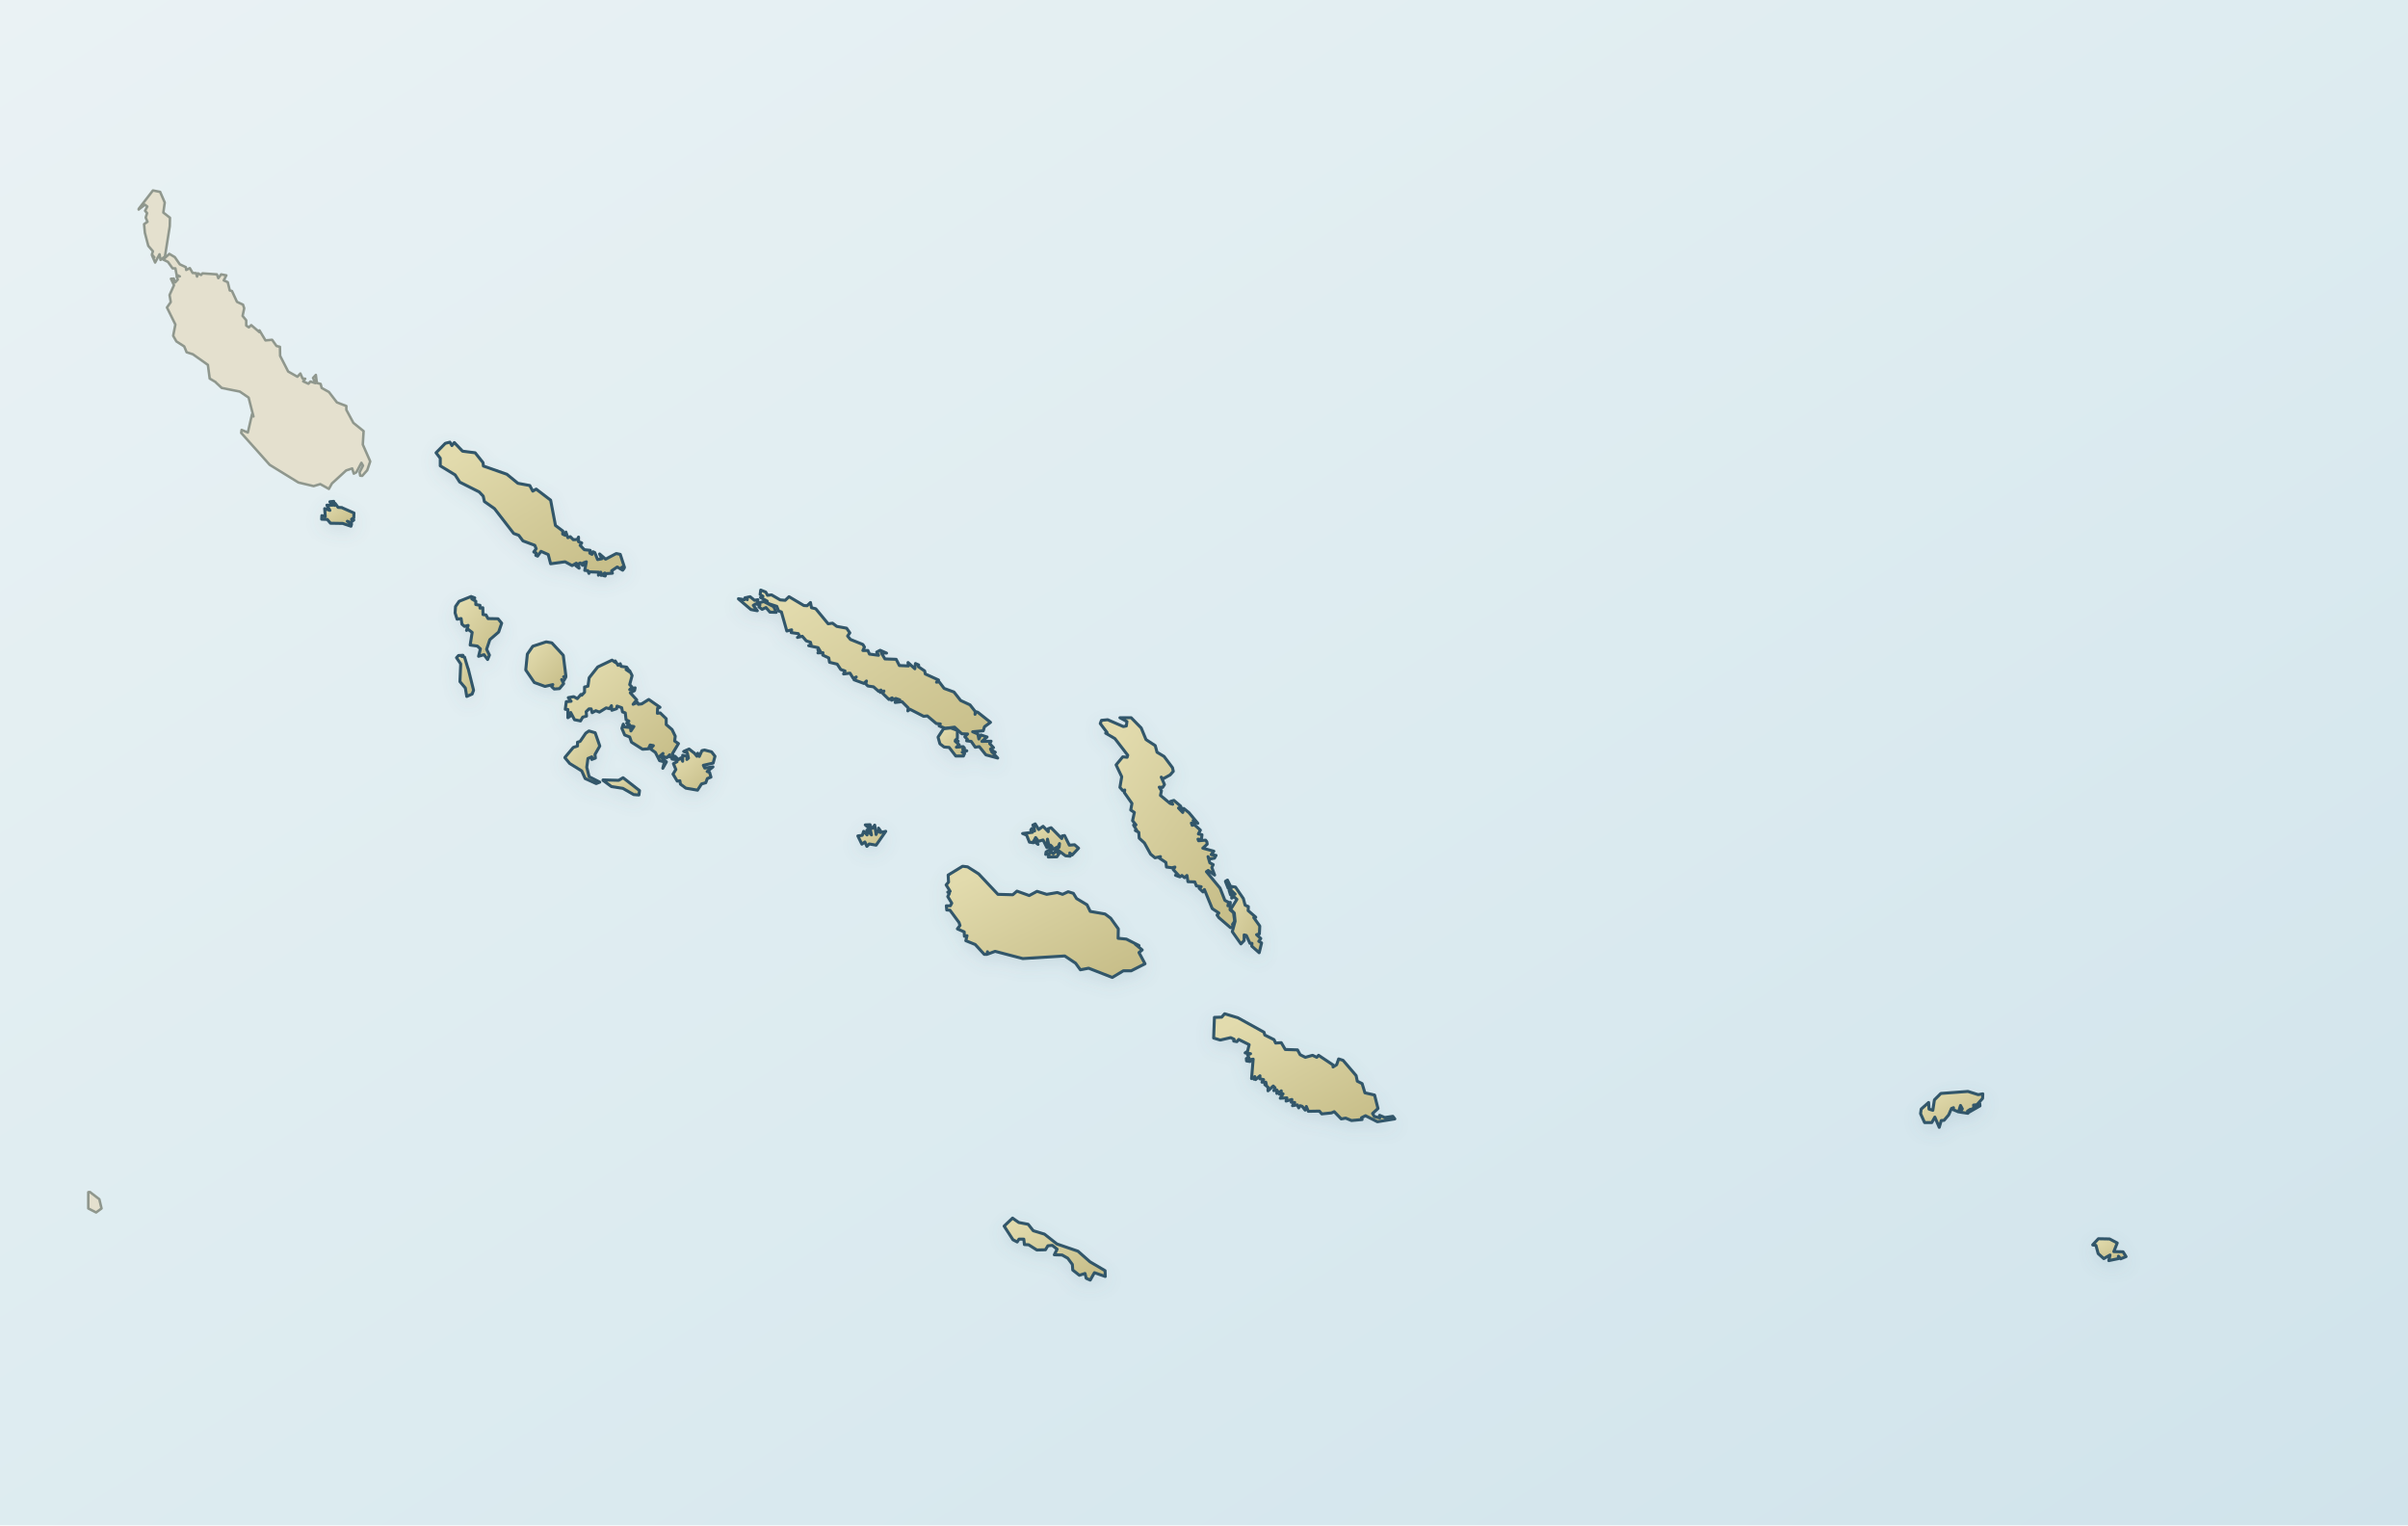
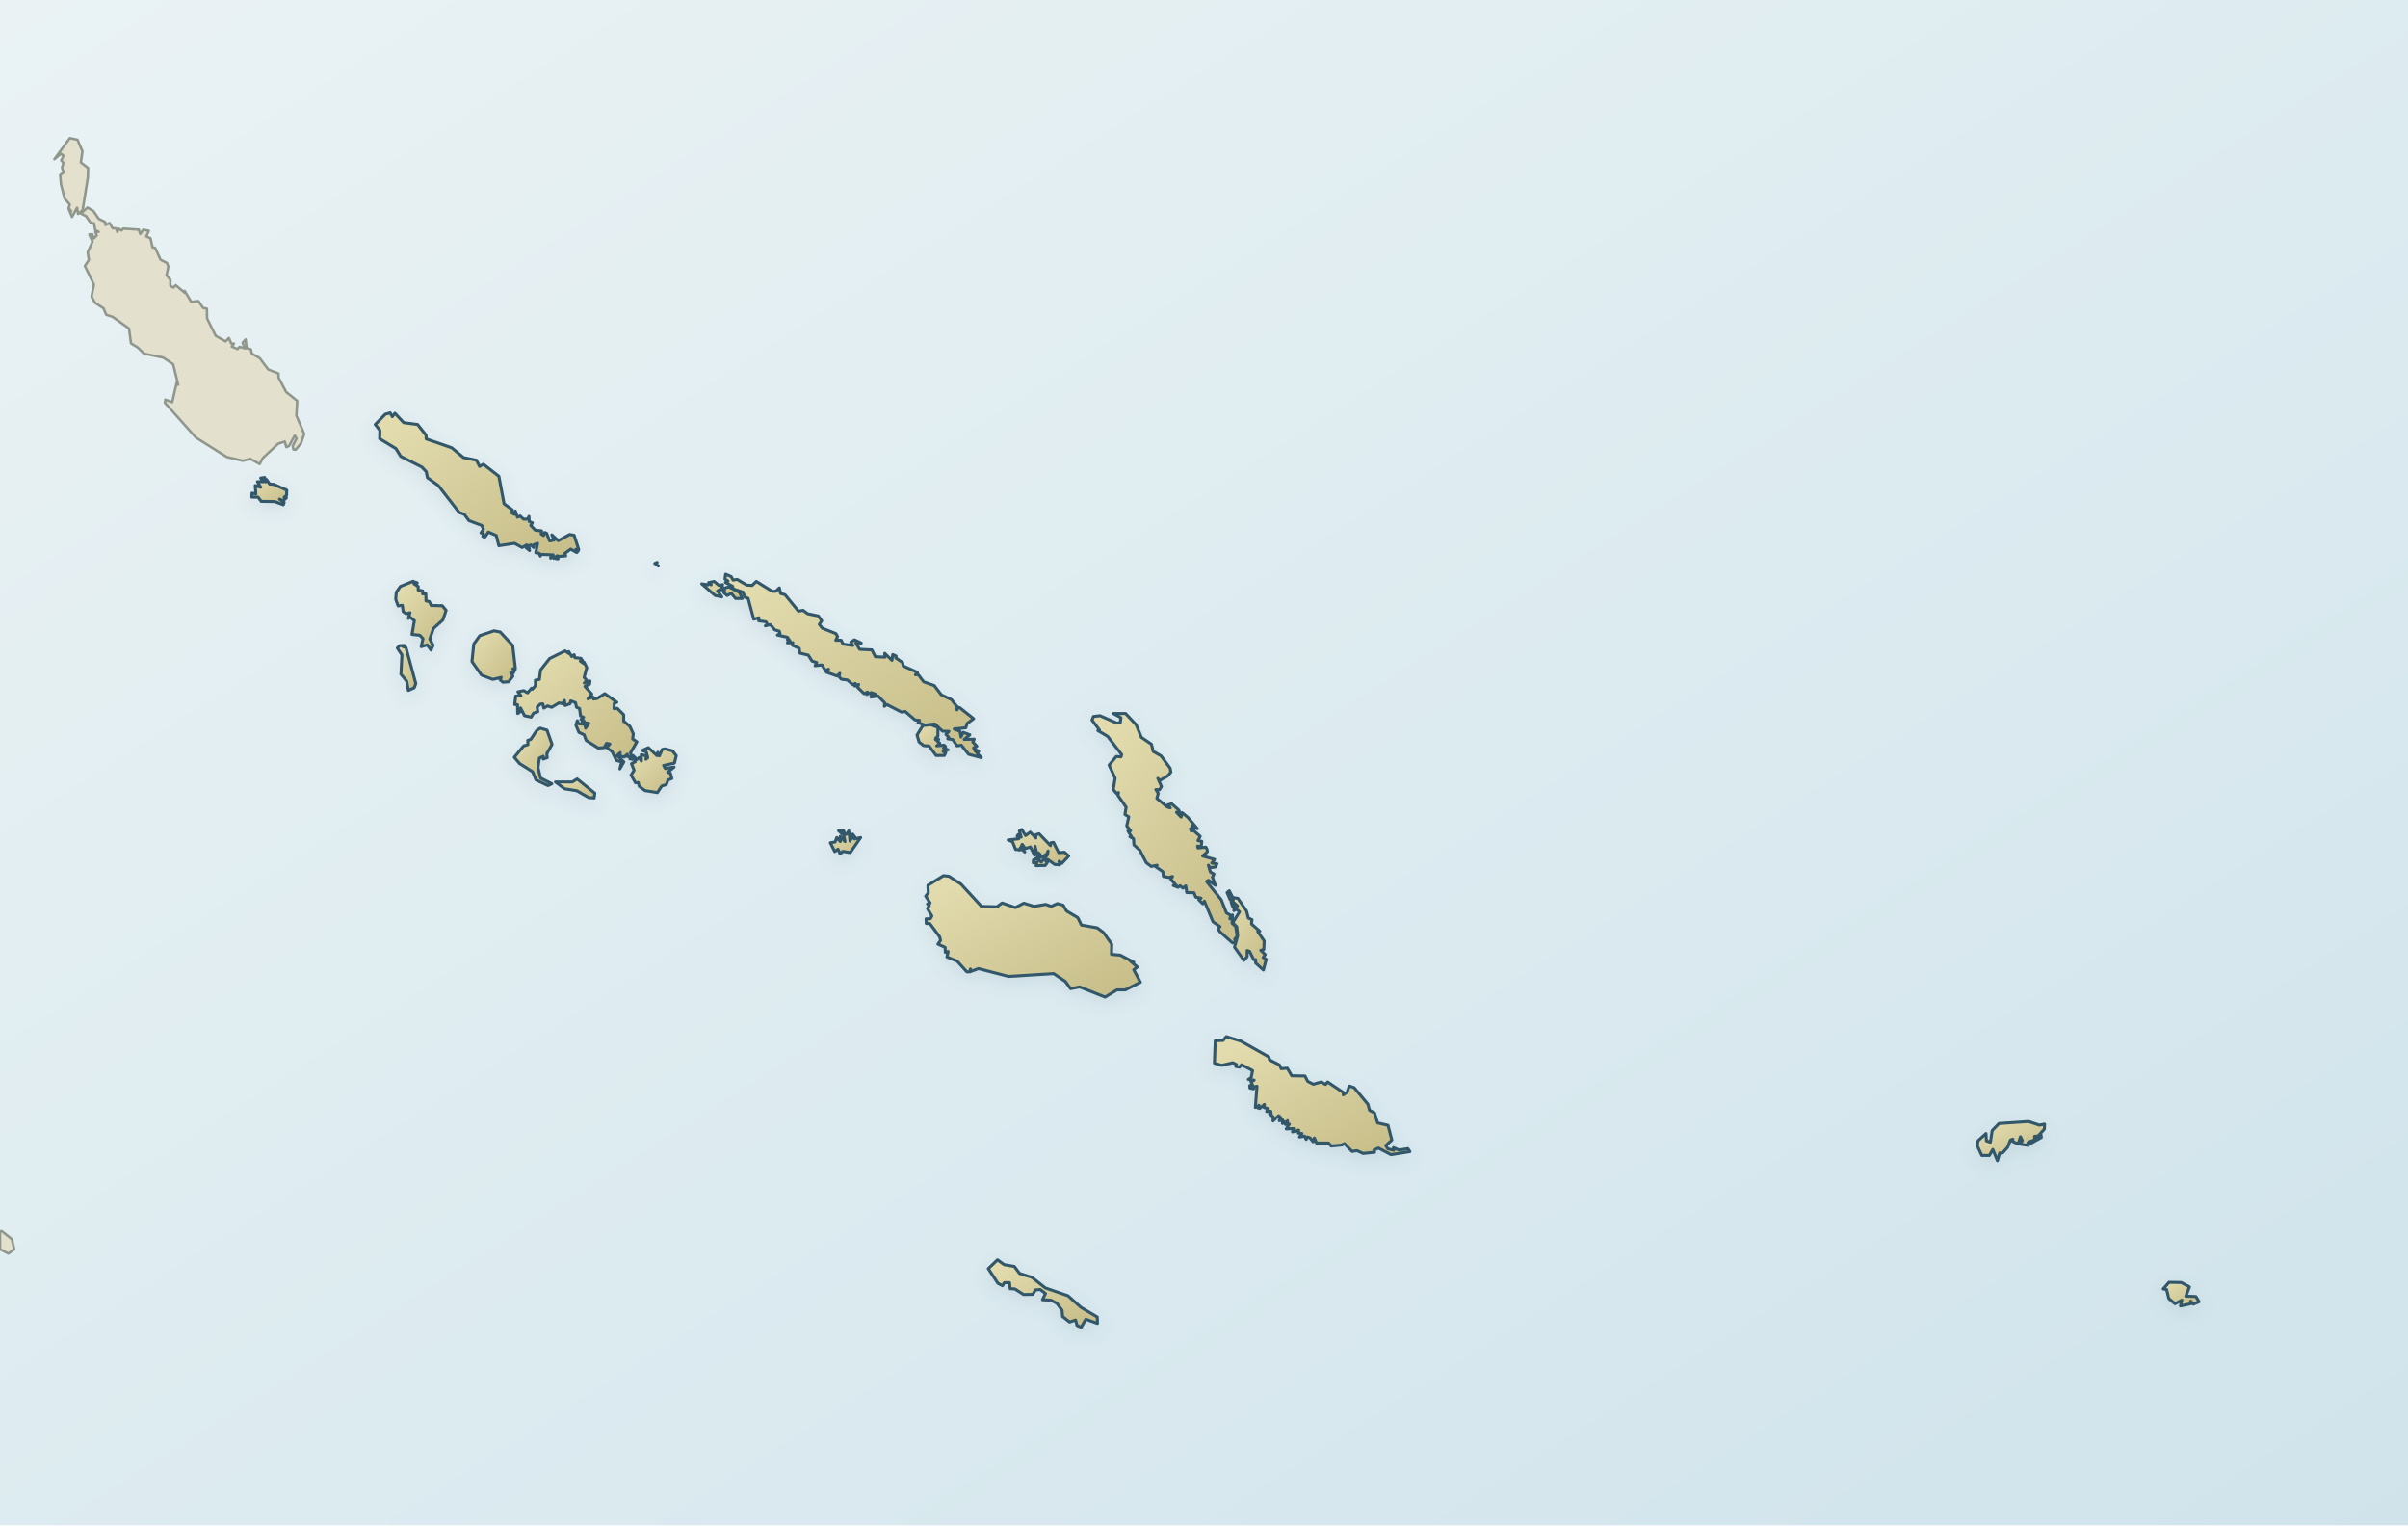
<svg xmlns="http://www.w3.org/2000/svg" viewBox="0 0 1200 760" role="img" aria-label="Map of Solomon Islands" data-map-style="journey-atlas-map-v3-clean-background" data-map-projection="local-equirectangular-fit-v1">
  <defs>
    <linearGradient id="sea" x1="0" y1="0" x2="1" y2="1">
      <stop offset="0" stop-color="#eaf2f4" />
      <stop offset=".55" stop-color="#dcebf0" />
      <stop offset="1" stop-color="#d0e3eb" />
    </linearGradient>
    <linearGradient id="land" x1=".12" y1=".08" x2=".88" y2=".92">
      <stop offset="0" stop-color="#e2dbad" />
      <stop offset=".52" stop-color="#d4cc9b" />
      <stop offset="1" stop-color="#c8bf8a" />
    </linearGradient>
    <filter id="shadow" x="-10%" y="-10%" width="120%" height="120%">
      <feGaussianBlur in="SourceAlpha" stdDeviation="4" result="b" />
      <feOffset in="b" dy="3" result="o" />
      <feColorMatrix in="o" type="matrix" values="0 0 0 0 .12 0 0 0 0 .22 0 0 0 0 .28 0 0 0 .14 0" />
      <feBlend in="SourceGraphic" mode="normal" />
    </filter>
  </defs>
  <rect width="1200" height="760" fill="url(#sea)" />
  <g id="geographic-context" fill="#e4e0ce" stroke="#8f978d" stroke-width="1.25" stroke-linejoin="round" stroke-linecap="round" aria-hidden="true">
-     <path d="M 107.5,190.5 L 107.5,190.4 L 104.5,188.6 L 103.6,181.8 L 96.1,176.5 L 93.0,175.5 L 91.8,172.6 L 87.9,170.1 L 86.3,167.3 L 87.4,161.7 L 83.2,153.2 L 85.1,150.5 L 84.5,147.0 L 86.7,142.1 L 85.2,138.9 L 86.6,138.8 L 87.3,140.7 L 88.6,139.3 L 88.0,137.7 L 89.6,137.7 L 88.0,136.9 L 87.4,133.7 L 86.0,133.7 L 83.7,130.5 L 81.3,129.3 L 84.4,126.5 L 87.1,128.1 L 89.6,131.7 L 92.6,133.1 L 92.8,134.5 L 94.6,133.6 L 96.0,136.0 L 97.7,136.1 L 98.2,137.8 L 98.7,136.2 L 100.2,137.0 L 100.9,136.2 L 108.1,136.7 L 108.8,138.6 L 110.2,136.7 L 112.8,137.2 L 111.5,139.7 L 113.5,140.6 L 114.5,144.7 L 115.6,145.0 L 118.1,150.4 L 121.1,151.8 L 121.7,153.6 L 120.9,157.4 L 122.7,159.6 L 122.7,162.2 L 124.0,163.1 L 125.2,162.0 L 129.3,165.5 L 129.3,164.6 L 132.3,169.6 L 135.6,169.3 L 137.8,172.4 L 139.5,172.8 L 139.6,177.3 L 143.6,185.1 L 148.2,187.7 L 149.7,186.1 L 150.8,188.6 L 152.1,188.7 L 151.1,190.0 L 153.7,191.2 L 154.7,190.1 L 157.2,190.9 L 156.0,188.3 L 157.4,186.8 L 157.9,190.8 L 159.8,191.3 L 160.3,193.3 L 163.9,195.3 L 167.9,200.5 L 172.6,202.3 L 172.6,204.2 L 176.1,210.7 L 181.2,214.8 L 180.8,221.5 L 184.5,229.9 L 183.0,234.3 L 180.5,237.1 L 179.5,237.0 L 179.2,235.3 L 180.9,232.0 L 180.1,230.6 L 177.6,235.3 L 176.3,236.0 L 175.5,233.4 L 172.5,234.4 L 165.4,240.9 L 163.9,243.6 L 159.6,241.2 L 156.3,242.2 L 148.7,240.4 L 134.4,231.6 L 120.2,215.7 L 120.4,214.2 L 123.5,215.5 L 125.6,206.4 L 126.3,207.5 L 123.9,198.1 L 119.5,195.1 L 110.5,193.3 L 107.5,190.5 Z" />
-     <path d="M 69.1,104.4 L 69.1,104.1 L 76.2,94.9 L 79.8,95.6 L 82.1,100.9 L 81.4,105.9 L 84.7,108.5 L 84.6,112.7 L 82.2,127.8 L 80.0,129.5 L 79.5,126.7 L 77.3,130.8 L 75.7,127.1 L 76.9,128.2 L 75.7,126.8 L 76.2,125.2 L 73.9,122.5 L 72.2,116.0 L 71.8,111.7 L 73.5,110.5 L 72.6,108.4 L 73.3,106.2 L 72.3,105.0 L 73.4,102.9 L 72.2,102.0 L 69.1,104.4 Z" />
-     <path d="M 44.0,594.0 L 44.8,593.9 L 49.5,597.5 L 50.6,602.1 L 47.9,604.1 L 44.0,602.1 L 44.0,594.0 Z" />
+     <path d="M68.6,173.1L65.3,171.1L64.3,163.7L56.2,157.9L52.9,156.8L51.6,153.6L47.4,150.9L45.6,147.8L46.8,141.8L42.3,132.5L44.3,129.5L43.7,125.7L46.1,120.4L44.5,116.8L46.0,116.7L46.7,118.8L48.2,117.3L47.5,115.6L49.2,115.5L47.5,114.7L46.8,111.2L45.3,111.2L42.9,107.7L40.3,106.4L43.6,103.4L46.5,105.1L49.2,109.0L52.4,110.6L52.6,112.1L54.6,111.1L56.1,113.7L57.9,113.8L58.5,115.6L59.1,113.9L60.6,114.8L61.4,113.9L69.2,114.4L69.9,116.6L71.4,114.4L74.2,115.0L72.9,117.8L75.0,118.7L76.0,123.2L77.3,123.5L80.0,129.4L83.2,131.0L83.9,132.9L83.0,137.1L84.9,139.4L84.9,142.3L86.4,143.3L87.6,142.1L92.1,145.9L92.0,144.9L95.3,150.4L98.9,150.0L101.2,153.4L103.1,153.8L103.2,158.7L107.5,167.3L112.4,170.1L114.1,168.4L115.2,171.1L116.6,171.2L115.5,172.7L118.4,173.9L119.4,172.8L122.1,173.6L120.9,170.8L122.4,169.1L122.9,173.5L125.0,174.0L125.5,176.2L129.4,178.4L133.7,184.1L138.8,186.1L138.8,188.1L142.6,195.3L148.1,199.7L147.7,207.1L151.6,216.2L150.0,220.9L147.3,224.1L146.2,223.9L145.9,222.1L147.8,218.5L146.9,217.0L144.1,222.1L142.7,222.8L141.9,220.0L138.6,221.1L131.0,228.2L129.4,231.2L124.7,228.6L121.1,229.6L113.0,227.7L97.6,218.0L82.2,200.7L82.4,199.1L85.8,200.4L88.1,190.5L88.8,191.7L86.3,181.5L81.4,178.2L71.8,176.2L68.6,173.1Z" />
+     <path d="M27.1,79.3L34.8,68.8L38.6,69.6L41.1,75.4L40.3,80.9L43.9,83.7L43.8,88.3L41.2,104.7L38.9,106.6L38.4,103.5L35.9,108.1L34.2,104.0L35.5,105.2L34.2,103.6L34.8,101.9L32.2,98.9L30.4,91.8L30.0,87.2L31.8,85.9L30.9,83.6L31.6,81.1L30.5,79.9L31.7,77.6L30.4,76.6L27.1,79.3Z" />
+     <path d="M0.0,613.5L0.9,613.4L5.9,617.4L7.1,622.4L4.2,624.6L0.0,622.4L0.0,613.5Z" />
  </g>
  <g id="target-country" fill="url(#land)" stroke="#31576a" stroke-width="1.5" stroke-linejoin="round" stroke-linecap="round" filter="url(#shadow)">
-     <path d="M 504.4,445.8 L 504.7,445.8 L 506.8,444.0 L 512.9,446.2 L 516.8,444.1 L 521.6,445.6 L 526.9,444.7 L 529.5,445.6 L 532.3,444.3 L 534.9,445.1 L 536.5,447.7 L 541.7,450.8 L 543.3,454.1 L 550.7,455.4 L 553.5,457.5 L 557.3,462.8 L 557.2,467.5 L 561.3,467.9 L 567.6,471.1 L 565.7,470.4 L 569.2,473.3 L 567.6,474.6 L 570.6,480.2 L 563.7,483.7 L 559.8,483.7 L 554.3,487.0 L 542.5,482.4 L 538.4,483.2 L 536.0,479.9 L 530.6,476.3 L 509.7,477.6 L 495.9,474.0 L 492.4,475.3 L 492.1,474.2 L 491.9,475.5 L 490.5,475.5 L 486.0,470.6 L 481.3,468.7 L 481.9,466.2 L 480.6,466.5 L 480.5,464.3 L 477.1,462.8 L 478.4,461.1 L 477.9,459.6 L 473.4,453.5 L 471.8,453.4 L 471.6,451.3 L 473.6,451.3 L 474.3,450.0 L 472.3,446.7 L 473.1,445.2 L 472.3,444.5 L 473.5,444.1 L 471.5,440.9 L 472.7,439.5 L 472.5,436.0 L 479.7,431.6 L 482.2,431.9 L 487.7,435.4 L 497.3,445.6 L 504.4,445.8 Z" />
-     <path d="M 583.8,432.4 L 583.7,432.3 L 581.3,432.0 L 581.0,429.7 L 577.7,427.5 L 578.3,426.8 L 575.6,427.4 L 573.4,425.6 L 570.3,420.0 L 567.7,417.6 L 567.5,414.7 L 565.8,413.8 L 566.7,414.1 L 564.9,411.1 L 566.1,411.0 L 564.4,408.9 L 565.3,404.8 L 563.5,403.6 L 564.1,400.3 L 560.3,394.9 L 560.5,393.6 L 559.6,394.0 L 558.1,392.3 L 559.0,387.0 L 556.2,381.1 L 559.5,377.1 L 561.7,377.3 L 562.0,376.3 L 555.6,368.0 L 551.0,365.3 L 551.7,365.0 L 548.3,360.5 L 548.9,358.9 L 552.0,358.6 L 559.8,362.0 L 561.3,361.7 L 561.6,359.5 L 558.1,357.6 L 563.7,357.6 L 568.7,362.7 L 571.1,368.5 L 575.7,371.5 L 576.6,374.8 L 580.1,376.9 L 584.3,382.5 L 584.7,384.3 L 583.1,386.1 L 579.5,388.1 L 578.7,387.2 L 580.3,390.9 L 579.4,392.3 L 577.7,392.2 L 578.8,394.0 L 578.3,396.3 L 583.1,400.3 L 584.4,400.7 L 583.3,399.3 L 585.0,398.8 L 588.3,401.6 L 588.9,402.9 L 587.3,402.6 L 589.4,404.8 L 589.9,402.8 L 592.5,404.9 L 596.9,410.2 L 594.6,408.8 L 595.4,410.2 L 593.7,410.1 L 594.1,411.2 L 595.2,410.9 L 598.2,413.6 L 597.2,415.5 L 599.0,415.9 L 598.7,418.3 L 597.0,418.1 L 597.3,418.9 L 600.8,418.6 L 601.4,419.4 L 601.6,420.6 L 599.4,422.6 L 604.9,424.1 L 603.6,425.8 L 606.0,426.2 L 605.2,427.6 L 602.7,428.0 L 602.0,426.8 L 602.9,429.9 L 604.6,430.8 L 603.9,432.2 L 605.3,436.0 L 602.1,433.7 L 601.2,434.3 L 608.0,442.5 L 610.4,448.6 L 612.3,449.6 L 611.9,451.3 L 613.1,449.6 L 613.0,453.3 L 614.7,454.7 L 615.3,459.0 L 614.2,460.6 L 614.7,461.8 L 613.2,462.2 L 607.4,457.2 L 606.5,455.9 L 607.4,454.9 L 604.1,452.7 L 600.2,443.2 L 599.5,444.4 L 597.6,442.6 L 598.6,441.8 L 596.2,441.4 L 595.4,439.4 L 592.0,439.3 L 591.5,436.2 L 590.3,437.3 L 589.0,436.2 L 588.0,436.9 L 585.8,436.1 L 587.5,436.3 L 584.7,433.3 L 585.5,432.0 L 583.8,432.4 Z" />
-     <path d="M 425.3,338.0 L 425.2,338.0 L 423.6,335.4 L 420.4,335.8 L 421.1,334.3 L 419.0,333.6 L 417.2,330.9 L 413.4,330.0 L 413.0,327.8 L 410.0,326.4 L 410.1,325.2 L 407.6,325.3 L 408.3,325.1 L 407.6,323.8 L 408.8,324.5 L 407.7,322.7 L 403.0,321.7 L 404.2,321.2 L 403.9,320.0 L 401.8,319.3 L 399.8,317.0 L 397.4,317.6 L 398.5,317.0 L 397.8,315.7 L 394.3,315.2 L 394.5,313.8 L 392.1,314.4 L 389.4,304.9 L 388.0,304.4 L 387.1,302.1 L 382.5,300.6 L 382.3,299.5 L 379.0,297.7 L 380.2,297.1 L 378.8,296.2 L 379.1,294.0 L 381.6,295.0 L 382.5,296.6 L 384.5,296.4 L 388.8,298.9 L 391.3,299.1 L 393.2,297.3 L 400.6,301.7 L 402.2,301.8 L 403.9,300.2 L 404.4,302.8 L 406.5,303.3 L 412.7,310.8 L 414.9,310.5 L 417.0,312.1 L 421.9,313.0 L 423.5,315.3 L 422.4,316.9 L 423.8,318.6 L 430.0,321.1 L 430.8,322.4 L 430.0,324.1 L 432.5,324.1 L 433.3,325.9 L 437.8,326.5 L 436.9,324.9 L 438.6,324.0 L 441.8,325.4 L 439.2,325.3 L 441.0,328.3 L 446.6,328.5 L 448.2,331.6 L 452.7,331.8 L 452.5,330.1 L 455.9,333.2 L 456.2,330.6 L 457.8,331.3 L 457.7,332.2 L 460.8,334.3 L 461.1,335.8 L 467.7,338.8 L 466.7,339.9 L 468.0,339.7 L 470.5,343.0 L 475.4,344.8 L 478.7,349.0 L 483.4,351.2 L 486.0,354.5 L 485.9,355.9 L 486.4,354.6 L 487.3,354.9 L 493.6,359.9 L 490.6,362.1 L 490.0,364.1 L 484.7,364.6 L 487.3,365.7 L 487.8,368.2 L 488.8,366.2 L 491.9,367.2 L 489.3,369.4 L 493.9,369.3 L 493.2,370.5 L 495.1,372.5 L 493.6,373.2 L 494.4,374.9 L 494.6,374.0 L 496.0,374.8 L 495.2,375.6 L 497.2,377.7 L 491.3,376.1 L 488.0,372.0 L 486.0,372.3 L 484.0,369.4 L 481.7,369.1 L 482.1,368.4 L 480.8,367.1 L 482.2,365.7 L 479.3,365.6 L 475.7,362.3 L 471.1,362.9 L 468.0,361.7 L 468.6,360.7 L 466.6,360.5 L 462.1,356.7 L 460.3,356.9 L 453.5,353.4 L 452.4,354.2 L 452.6,352.7 L 449.5,349.6 L 446.1,350.0 L 446.5,348.8 L 448.4,348.7 L 446.4,348.0 L 444.3,348.9 L 444.6,347.7 L 443.0,348.5 L 439.9,345.5 L 440.5,344.3 L 438.7,345.0 L 439.0,343.8 L 437.8,344.4 L 435.3,342.2 L 432.5,341.8 L 431.4,340.7 L 431.8,339.3 L 430.5,340.5 L 425.6,338.7 L 426.7,337.3 L 425.3,338.0 Z" />
-     <path d="M 663.5,554.5 L 663.5,554.5 L 658.7,555.0 L 657.5,553.6 L 652.0,553.7 L 651.0,551.3 L 650.4,553.1 L 648.9,551.2 L 647.9,550.9 L 647.2,552.0 L 646.5,550.5 L 644.1,550.9 L 645.2,549.3 L 643.5,549.2 L 643.8,547.8 L 640.9,548.6 L 641.3,547.0 L 638.0,547.2 L 639.4,545.0 L 638.5,545.0 L 638.5,543.5 L 637.6,545.2 L 637.2,543.9 L 636.3,544.8 L 636.3,543.1 L 634.8,543.4 L 635.4,542.0 L 634.5,541.1 L 631.9,543.5 L 631.9,541.7 L 630.3,540.4 L 631.1,540.6 L 630.8,539.2 L 628.9,539.2 L 629.7,537.9 L 627.8,537.5 L 627.9,536.0 L 625.7,537.9 L 625.3,536.4 L 624.9,537.7 L 624.6,536.8 L 623.7,537.4 L 624.5,527.7 L 622.8,528.0 L 622.9,528.9 L 621.2,528.6 L 621.1,527.4 L 622.4,527.1 L 621.7,525.6 L 623.2,525.0 L 620.5,524.6 L 621.7,523.8 L 622.5,520.5 L 617.3,517.9 L 616.4,519.0 L 614.8,518.7 L 615.0,517.8 L 613.3,517.0 L 608.1,518.2 L 604.8,517.2 L 605.2,506.9 L 608.8,506.8 L 610.3,505.1 L 616.9,507.1 L 629.9,514.3 L 630.3,515.7 L 634.9,518.0 L 635.7,519.7 L 638.5,519.5 L 640.5,522.9 L 646.6,523.1 L 647.9,525.5 L 650.5,526.8 L 654.1,525.8 L 656.2,526.8 L 657.1,525.8 L 664.3,530.6 L 664.3,531.6 L 666.1,530.5 L 667.1,527.6 L 669.3,528.3 L 675.8,535.9 L 676.4,538.7 L 678.8,539.9 L 680.2,544.5 L 685.0,545.6 L 686.7,552.3 L 684.0,554.8 L 684.9,556.3 L 687.6,557.0 L 687.5,555.7 L 690.1,556.8 L 694.1,556.2 L 695.1,557.5 L 686.4,558.9 L 680.5,555.9 L 678.5,556.9 L 678.8,557.8 L 673.5,558.3 L 670.6,557.1 L 668.4,557.5 L 664.9,553.9 L 663.5,554.5 Z" />
-     <path d="M 266.1,275.1 L 266.0,275.0 L 267.2,273.4 L 266.5,271.7 L 260.6,269.5 L 258.5,266.7 L 256.0,265.8 L 246.4,253.4 L 241.4,249.9 L 240.8,247.2 L 238.8,245.1 L 229.1,240.2 L 226.8,236.6 L 219.4,232.1 L 219.4,228.3 L 217.3,225.6 L 221.9,220.9 L 224.2,220.3 L 225.2,222.0 L 226.4,220.5 L 230.5,224.8 L 236.8,225.6 L 240.7,230.5 L 240.9,232.2 L 252.6,236.3 L 258.1,240.8 L 264.0,241.9 L 265.5,244.7 L 267.2,243.7 L 274.4,249.2 L 276.8,261.8 L 280.5,264.6 L 280.4,266.1 L 281.6,266.7 L 282.0,265.1 L 283.0,267.9 L 284.2,267.4 L 285.7,268.9 L 287.7,268.8 L 288.3,267.6 L 288.3,269.9 L 289.9,270.5 L 289.1,271.7 L 291.2,273.9 L 294.1,274.2 L 293.9,275.6 L 295.0,276.2 L 295.5,274.9 L 296.4,275.3 L 297.8,278.8 L 299.9,278.4 L 298.8,276.0 L 301.8,278.6 L 307.1,275.8 L 309.1,276.2 L 311.2,282.7 L 309.9,282.6 L 311.0,283.2 L 310.3,284.1 L 307.6,282.5 L 304.8,284.4 L 305.2,285.6 L 302.0,285.8 L 301.6,287.0 L 300.7,286.8 L 301.4,285.5 L 299.6,286.7 L 299.4,285.1 L 298.2,286.6 L 298.4,285.1 L 293.3,284.9 L 293.5,285.7 L 292.9,284.3 L 291.4,284.2 L 292.2,279.9 L 290.6,280.5 L 290.4,281.7 L 289.2,280.5 L 288.2,281.0 L 288.6,283.1 L 287.0,281.9 L 287.2,280.6 L 285.1,281.8 L 281.6,279.9 L 274.4,280.9 L 273.2,276.3 L 269.6,274.7 L 267.9,277.1 L 267.0,276.7 L 267.2,275.5 L 266.1,275.1 Z" />
-     <path d="M 297.8,332.4 L 297.9,332.3 L 305.0,328.9 L 306.7,330.1 L 306.6,329.3 L 308.0,331.5 L 309.1,330.7 L 309.5,332.0 L 312.3,332.4 L 313.4,334.0 L 312.0,333.6 L 313.6,334.7 L 313.8,334.2 L 315.0,336.6 L 313.8,341.1 L 315.0,342.4 L 313.8,343.6 L 316.5,342.7 L 316.2,344.1 L 314.1,345.2 L 317.3,348.7 L 315.5,350.9 L 317.7,350.0 L 318.1,350.9 L 319.8,350.7 L 323.3,348.5 L 328.9,352.4 L 327.7,352.9 L 327.6,355.4 L 329.0,355.2 L 332.0,358.1 L 332.0,361.0 L 334.9,363.5 L 336.5,366.8 L 336.2,369.2 L 338.1,370.5 L 335.1,375.5 L 336.2,378.4 L 334.9,378.2 L 334.9,377.3 L 333.7,377.1 L 333.7,376.1 L 332.3,377.5 L 330.1,376.8 L 330.4,375.4 L 328.9,376.7 L 332.1,379.6 L 330.3,382.8 L 331.1,379.6 L 328.7,379.0 L 326.6,374.9 L 324.1,373.1 L 325.6,371.5 L 324.0,371.2 L 323.1,373.1 L 320.2,373.3 L 314.7,369.8 L 313.8,367.2 L 311.3,366.2 L 309.9,362.9 L 310.6,360.8 L 311.2,362.2 L 314.2,362.5 L 314.4,364.2 L 315.9,362.0 L 312.8,361.5 L 313.6,360.9 L 312.3,360.3 L 313.4,359.3 L 312.0,358.6 L 311.6,355.2 L 310.2,354.7 L 309.8,352.6 L 307.5,351.8 L 307.3,353.1 L 304.9,353.9 L 304.7,351.6 L 303.7,353.1 L 302.1,352.7 L 298.7,354.8 L 296.9,354.1 L 295.1,355.1 L 294.6,353.2 L 293.5,353.2 L 292.1,354.6 L 292.3,356.8 L 290.4,357.3 L 289.3,359.2 L 286.3,358.6 L 284.4,355.0 L 284.4,356.6 L 283.0,357.6 L 283.0,353.5 L 281.7,353.4 L 282.2,349.6 L 284.6,349.4 L 283.2,347.6 L 285.9,347.1 L 287.7,348.1 L 289.5,346.0 L 289.9,346.4 L 291.3,344.9 L 291.3,342.3 L 293.0,341.9 L 293.6,337.7 L 297.8,332.4 Z" />
-     <path d="M 504.6,606.9 L 504.7,607.0 L 507.7,609.1 L 512.4,610.0 L 514.9,613.2 L 520.5,614.9 L 526.7,619.8 L 537.2,623.4 L 543.2,628.7 L 550.7,633.1 L 550.8,636.0 L 545.4,634.1 L 543.3,637.8 L 541.3,636.9 L 540.7,634.5 L 537.9,635.4 L 534.6,632.8 L 534.4,630.0 L 532.1,626.9 L 529.3,625.3 L 525.4,625.2 L 526.8,622.4 L 524.4,620.5 L 522.2,620.7 L 521.0,622.7 L 516.7,622.8 L 512.6,620.2 L 510.5,620.1 L 510.2,617.4 L 507.8,617.4 L 506.9,618.8 L 504.8,617.7 L 500.4,610.9 L 504.6,606.9 Z" />
-     <path d="M 266.4,340.1 L 266.3,340.1 L 262.0,333.8 L 262.8,325.9 L 265.5,322.0 L 272.2,319.8 L 275.0,320.3 L 280.7,326.5 L 282.0,336.8 L 280.9,337.2 L 282.0,337.3 L 281.0,339.1 L 279.9,338.6 L 280.9,340.6 L 278.8,343.1 L 276.2,343.3 L 274.9,342.1 L 275.5,341.1 L 271.6,342.0 L 266.4,340.1 Z" />
-     <path d="M 226.8,305.4 L 226.8,305.3 L 227.0,302.2 L 228.8,299.6 L 234.8,297.2 L 235.2,298.5 L 235.3,297.4 L 236.6,297.9 L 235.9,298.9 L 237.1,299.5 L 237.1,301.2 L 239.2,301.6 L 239.2,303.0 L 240.6,302.8 L 240.7,306.2 L 242.2,306.4 L 243.2,308.2 L 248.2,308.3 L 250.0,310.5 L 248.5,314.9 L 244.1,318.7 L 242.5,323.5 L 243.9,326.4 L 243.0,328.6 L 241.2,326.2 L 238.5,327.0 L 239.4,323.3 L 237.9,321.9 L 234.3,321.4 L 235.3,315.1 L 233.2,313.5 L 232.5,314.1 L 233.3,311.6 L 231.5,312.1 L 230.2,311.0 L 229.8,308.2 L 227.8,308.5 L 226.8,305.4 Z" />
-     <path d="M 345.8,375.1 L 345.9,375.1 L 347.3,376.8 L 347.7,375.3 L 348.5,376.9 L 349.8,374.0 L 351.1,373.7 L 354.6,374.6 L 356.3,376.8 L 355.4,380.2 L 350.5,381.3 L 351.2,382.7 L 355.3,382.1 L 352.4,384.4 L 353.6,384.8 L 354.3,387.2 L 352.5,387.9 L 351.7,390.0 L 349.6,390.6 L 347.6,393.7 L 341.8,392.7 L 339.1,390.7 L 338.8,389.0 L 337.5,389.2 L 335.4,385.7 L 336.8,383.4 L 335.6,380.5 L 337.4,379.5 L 336.4,376.8 L 338.1,378.5 L 339.3,377.6 L 340.2,379.3 L 340.2,376.3 L 342.5,376.9 L 342.3,378.4 L 343.1,377.7 L 342.5,375.1 L 340.7,374.4 L 343.4,373.2 L 345.8,375.1 Z" />
-     <path d="M 981.3,554.1 L 981.2,554.1 L 981.9,552.7 L 980.5,553.6 L 980.7,554.7 L 976.7,554.1 L 977.9,552.5 L 977.0,550.8 L 976.0,554.0 L 973.4,552.9 L 973.5,551.9 L 972.5,552.3 L 971.1,555.5 L 968.8,558.2 L 967.4,558.3 L 966.4,561.7 L 964.2,556.6 L 962.7,559.3 L 959.1,559.3 L 957.1,554.9 L 957.4,552.6 L 961.1,549.3 L 961.3,552.6 L 963.2,553.2 L 964.0,548.0 L 967.2,544.8 L 980.7,543.8 L 985.8,545.4 L 988.1,545.0 L 988.0,547.3 L 985.2,550.4 L 983.5,550.6 L 983.7,552.0 L 982.6,552.6 L 986.0,551.4 L 986.6,549.9 L 986.7,551.0 L 981.3,554.1 Z" />
-     <path d="M 610.7,439.2 L 610.7,439.1 L 611.7,438.5 L 613.2,441.6 L 615.7,442.0 L 619.6,447.7 L 620.5,451.0 L 622.1,451.7 L 622.0,453.7 L 625.8,457.0 L 624.8,457.2 L 627.8,461.4 L 627.6,465.3 L 626.2,465.7 L 628.3,467.6 L 627.3,469.0 L 628.7,469.8 L 627.5,474.7 L 623.8,471.4 L 623.9,470.0 L 622.9,470.0 L 621.1,466.1 L 620.0,465.8 L 620.0,468.6 L 618.4,470.3 L 614.1,464.2 L 615.5,459.0 L 615.1,454.9 L 613.3,453.1 L 616.4,448.1 L 614.9,446.8 L 613.8,447.5 L 613.9,445.7 L 615.5,445.5 L 614.0,444.0 L 613.2,445.8 L 612.5,443.6 L 613.5,442.9 L 612.0,442.5 L 610.7,439.2 Z" />
-     <path d="M 281.5,377.5 L 281.5,377.4 L 285.7,372.4 L 287.8,371.7 L 287.8,369.8 L 289.1,369.4 L 291.9,365.3 L 293.5,364.2 L 296.6,365.1 L 298.9,371.7 L 296.5,375.9 L 296.7,377.7 L 294.9,378.4 L 294.9,377.1 L 293.0,377.9 L 292.4,382.3 L 293.6,387.0 L 298.9,389.7 L 297.1,390.4 L 291.6,387.9 L 289.9,384.1 L 283.9,380.4 L 281.5,377.5 Z" />
-     <path d="M 515.2,412.0 L 515.2,411.8 L 514.7,411.1 L 515.9,410.5 L 517.6,413.3 L 519.8,411.7 L 522.4,414.4 L 522.4,412.9 L 523.8,412.4 L 529.1,417.8 L 529.3,416.5 L 530.5,416.3 L 532.9,421.1 L 535.5,420.9 L 537.5,422.6 L 534.3,426.0 L 533.1,425.0 L 533.3,426.6 L 531.0,426.4 L 527.9,424.1 L 526.5,424.4 L 527.7,425.4 L 526.7,426.9 L 522.4,427.0 L 522.9,425.5 L 521.1,425.7 L 521.3,424.5 L 522.6,423.7 L 524.9,425.4 L 527.8,422.1 L 528.0,420.3 L 527.4,421.8 L 523.9,423.6 L 523.1,423.2 L 524.3,421.9 L 523.5,421.1 L 524.0,422.2 L 523.0,422.4 L 522.0,418.1 L 521.7,422.3 L 519.8,418.5 L 517.5,419.2 L 516.1,417.3 L 515.4,418.7 L 517.3,420.7 L 515.1,419.0 L 515.0,419.9 L 513.0,419.6 L 511.6,416.1 L 509.6,415.3 L 514.5,414.7 L 513.7,413.5 L 514.2,412.8 L 515.6,414.0 L 515.2,412.0 Z" />
-     <path d="M 170.4,252.9 L 170.5,253.0 L 176.4,255.6 L 176.3,258.0 L 175.2,258.7 L 176.3,259.1 L 174.7,260.4 L 173.1,259.7 L 175.2,261.1 L 174.9,262.2 L 170.8,260.8 L 164.7,260.7 L 163.1,258.8 L 160.3,258.7 L 160.4,256.9 L 162.1,257.3 L 161.8,253.4 L 164.4,254.3 L 162.9,251.7 L 165.7,251.7 L 164.4,250.0 L 166.3,249.8 L 166.7,251.8 L 167.0,250.8 L 168.5,252.8 L 170.4,252.9 Z" />
-     <path d="M 467.5,367.4 L 467.5,367.2 L 470.2,363.1 L 473.8,362.7 L 477.1,363.9 L 477.1,367.9 L 476.1,368.8 L 477.5,369.3 L 476.0,369.3 L 478.0,371.1 L 476.6,372.3 L 480.0,372.0 L 480.6,372.7 L 479.8,373.4 L 481.8,374.1 L 479.5,374.8 L 480.7,375.4 L 480.1,376.7 L 476.3,376.7 L 473.0,372.4 L 470.5,372.2 L 468.4,370.6 L 467.5,367.4 Z" />
-     <path d="M 1042.9,620.3 L 1042.9,620.2 L 1045.7,617.2 L 1051.3,617.3 L 1055.1,619.3 L 1053.4,623.6 L 1058.0,623.7 L 1059.5,626.1 L 1056.8,627.2 L 1055.7,625.9 L 1055.7,627.1 L 1050.9,628.1 L 1051.5,625.3 L 1048.4,627.1 L 1045.6,624.6 L 1044.5,620.5 L 1042.9,620.3 Z" />
-     <path d="M 233.2,333.0 L 233.3,333.1 L 236.0,343.9 L 235.3,345.8 L 232.6,347.0 L 231.9,342.8 L 229.2,339.6 L 229.6,330.8 L 227.5,327.7 L 228.5,326.6 L 230.7,326.5 L 230.0,327.0 L 231.5,327.4 L 233.2,333.0 Z" />
-     <path d="M 434.0,412.3 L 434.0,412.4 L 434.8,412.7 L 435.9,411.1 L 436.6,415.8 L 437.4,413.8 L 438.7,414.8 L 437.8,412.6 L 439.3,414.7 L 441.4,414.2 L 436.6,421.1 L 433.2,420.5 L 432.0,421.7 L 431.0,419.5 L 429.5,420.6 L 427.5,416.5 L 429.7,416.2 L 430.4,414.2 L 432.1,416.0 L 432.0,413.6 L 434.3,416.0 L 433.7,413.2 L 431.2,411.0 L 433.6,410.9 L 434.0,412.3 Z" />
-     <path d="M 300.5,388.8 L 300.5,388.6 L 308.3,388.8 L 310.5,387.5 L 318.7,393.9 L 318.4,396.1 L 315.8,395.9 L 310.4,392.8 L 304.7,391.9 L 300.5,388.8 Z" />
-     <path d="M 368.0,298.4 L 368.0,298.3 L 371.0,298.8 L 371.3,297.8 L 372.4,298.8 L 372.0,297.7 L 373.8,297.3 L 376.0,299.1 L 377.7,298.8 L 377.4,299.8 L 378.5,300.3 L 380.6,299.7 L 385.6,302.3 L 386.8,305.1 L 383.7,305.0 L 381.7,302.7 L 379.8,303.6 L 378.2,302.4 L 378.7,301.4 L 376.6,300.9 L 375.4,301.6 L 377.4,304.3 L 374.2,303.7 L 368.0,298.4 Z" />
+     <path d="M496.8,451.8L499.4,449.9L506.0,452.2L510.2,450.0L515.4,451.6L521.1,450.6L523.9,451.6L526.9,450.2L529.8,451.0L531.5,453.9L537.1,457.2L538.9,460.9L546.8,462.3L549.9,464.6L554.0,470.4L553.9,475.5L558.3,475.9L565.0,479.4L563.0,478.6L566.8,481.8L565.0,483.2L568.3,489.4L560.8,493.2L556.6,493.2L550.7,496.8L538.0,491.7L533.5,492.6L530.9,489.0L525.1,485.1L502.6,486.5L487.6,482.6L483.9,484.0L483.6,482.8L483.4,484.2L481.8,484.2L477.0,478.9L471.9,476.8L472.5,474.1L471.1,474.5L471.0,472.0L467.4,470.4L468.7,468.6L468.3,466.8L463.4,460.2L461.6,460.1L461.5,457.8L463.6,457.8L464.4,456.4L462.2,452.7L463.1,451.2L462.2,450.4L463.5,449.9L461.3,446.5L462.6,444.9L462.4,441.1L470.2,436.3L472.9,436.6L478.9,440.5L489.1,451.6L496.8,451.8Z" />
+     <path d="M582.5,437.2L579.8,436.7L579.5,434.3L576.0,431.9L576.6,431.1L573.7,431.7L571.2,429.8L568.0,423.6L565.1,421.0L564.9,417.9L563.1,416.9L564.1,417.2L562.1,414.0L563.4,413.9L561.5,411.5L562.5,407.0L560.6,405.8L561.2,402.2L557.1,396.3L557.4,394.9L556.4,395.3L554.8,393.4L555.7,387.7L552.7,381.2L556.3,376.9L558.6,377.1L559.0,376.0L552.0,366.9L547.1,364.0L547.9,363.7L544.2,358.8L544.9,357.0L548.2,356.6L556.6,360.3L558.3,360.0L558.6,357.6L554.8,355.5L560.9,355.5L566.2,361.1L568.8,367.4L573.8,370.8L574.7,374.4L578.6,376.6L583.1,382.7L583.5,384.7L581.8,386.7L577.9,388.9L577.0,387.8L578.8,391.9L577.8,393.5L576.0,393.4L577.2,395.3L576.5,397.8L581.7,402.1L583.2,402.5L582.0,401.0L583.9,400.5L587.4,403.6L588.0,405.0L586.3,404.7L588.6,407.1L589.1,404.9L591.9,407.2L596.7,412.9L594.2,411.5L595.0,413.0L593.2,412.9L593.6,414.0L594.8,413.8L598.1,416.7L597.0,418.8L598.9,419.2L598.6,421.8L596.8,421.6L597.0,422.5L600.9,422.1L601.5,423.1L601.7,424.4L599.3,426.5L605.3,428.2L603.9,430.0L606.5,430.4L605.6,432.0L602.9,432.3L602.2,431.1L603.2,434.5L605.0,435.5L604.2,437.0L605.7,441.1L602.2,438.6L601.3,439.2L608.6,448.3L611.2,454.9L613.3,456.0L612.9,457.8L614.2,455.9L614.0,460.0L615.8,461.6L616.5,466.3L615.3,468.0L615.9,469.3L614.2,469.8L608.0,464.3L607.0,462.8L608.0,461.7L604.5,459.3L600.2,449.0L599.4,450.3L597.4,448.3L598.5,447.5L595.9,447.0L595.0,444.8L591.4,444.7L590.9,441.4L589.5,442.5L588.1,441.3L587.1,442.1L584.7,441.2L586.5,441.5L583.5,438.2L584.3,436.7L582.5,437.2Z" />
+     <path d="M411.4,334.2L409.6,331.3L406.2,331.7L407.0,330.1L404.7,329.4L402.8,326.4L398.6,325.4L398.3,323.0L394.9,321.5L395.1,320.2L392.4,320.3L393.2,320.1L392.4,318.7L393.7,319.4L392.4,317.5L387.4,316.4L388.7,315.8L388.4,314.5L386.1,313.8L383.9,311.2L381.4,311.8L382.6,311.2L381.7,309.8L378.1,309.3L378.2,307.8L375.6,308.5L372.8,298.1L371.2,297.5L370.2,295.0L365.3,293.4L365.1,292.1L361.5,290.2L362.8,289.5L361.3,288.5L361.6,286.1L364.4,287.3L365.3,289.0L367.4,288.7L372.1,291.5L374.8,291.7L376.9,289.7L384.8,294.6L386.6,294.6L388.4,292.9L389.0,295.7L391.2,296.3L397.9,304.5L400.2,304.1L402.5,305.8L407.8,306.9L409.5,309.3L408.3,311.1L409.8,313.0L416.6,315.7L417.4,317.2L416.5,319.0L419.2,319.0L420.1,320.9L425.0,321.6L424.0,319.9L425.8,318.8L429.2,320.4L426.5,320.3L428.4,323.5L434.5,323.8L436.2,327.2L441.0,327.4L440.9,325.5L444.5,329.0L444.9,326.1L446.6,326.9L446.4,327.8L449.8,330.1L450.1,331.8L457.2,335.0L456.2,336.2L457.5,336.0L460.3,339.7L465.6,341.6L469.1,346.2L474.2,348.6L477.0,352.2L476.9,353.7L477.4,352.3L478.4,352.7L485.2,358.1L481.9,360.5L481.3,362.6L475.5,363.2L478.4,364.4L478.9,367.2L480.0,364.9L483.3,366.1L480.5,368.4L485.5,368.3L484.8,369.7L486.8,371.8L485.2,372.6L486.1,374.4L486.3,373.5L487.7,374.4L486.9,375.2L489.0,377.5L482.7,375.8L479.1,371.3L476.9,371.6L474.8,368.5L472.3,368.1L472.8,367.4L471.4,365.9L472.9,364.4L469.7,364.3L465.9,360.7L460.9,361.3L457.5,360.0L458.2,358.9L456.0,358.7L451.1,354.5L449.3,354.8L441.9,351.0L440.7,351.9L440.9,350.2L437.6,346.8L434.0,347.3L434.4,345.9L436.4,345.9L434.2,345.1L431.9,346.0L432.3,344.8L430.6,345.6L427.3,342.4L427.9,341.0L425.9,341.8L426.2,340.5L424.9,341.1L422.3,338.8L419.3,338.4L418.1,337.1L418.5,335.5L417.1,336.8L411.8,334.9L412.9,333.4L411.4,334.2Z" />
+     <path d="M668.6,570.5L663.4,571.0L662.1,569.5L656.1,569.5L655.0,567.0L654.4,568.9L652.8,566.9L651.6,566.5L650.9,567.7L650.2,566.1L647.6,566.5L648.8,564.8L647.0,564.6L647.2,563.1L644.1,564.0L644.6,562.3L641.0,562.5L642.5,560.1L641.5,560.0L641.6,558.4L640.6,560.3L640.1,558.9L639.1,559.8L639.2,558.0L637.5,558.4L638.2,556.8L637.2,555.9L634.4,558.5L634.5,556.5L632.7,555.0L633.5,555.3L633.3,553.7L631.2,553.8L632.0,552.4L630.0,551.9L630.1,550.3L627.8,552.3L627.4,550.7L626.9,552.1L626.6,551.2L625.6,551.8L626.4,541.2L624.6,541.6L624.7,542.5L622.9,542.1L622.8,540.9L624.2,540.6L623.4,538.9L625.0,538.2L622.1,537.8L623.5,537.0L624.2,533.4L618.7,530.5L617.7,531.7L615.9,531.4L616.2,530.4L614.4,529.5L608.8,530.8L605.2,529.7L605.6,518.5L609.5,518.4L611.1,516.5L618.3,518.7L632.3,526.6L632.7,528.1L637.6,530.6L638.5,532.5L641.5,532.2L643.7,536.0L650.3,536.1L651.7,538.8L654.5,540.2L658.4,539.1L660.6,540.3L661.6,539.1L669.4,544.3L669.4,545.5L671.3,544.2L672.4,541.1L674.8,541.9L681.7,550.2L682.5,553.2L685.0,554.5L686.5,559.5L691.7,560.7L693.6,568.0L690.6,570.8L691.6,572.4L694.6,573.1L694.4,571.8L697.2,573.0L701.6,572.3L702.6,573.8L693.2,575.3L686.9,572.0L684.7,573.0L685.0,574.1L679.3,574.7L676.2,573.3L673.8,573.7L670.0,569.8L668.6,570.5Z" />
+     <path d="M239.7,265.5L240.9,263.7L240.1,261.8L233.7,259.4L231.4,256.3L228.8,255.3L218.4,241.9L213.0,238.0L212.4,235.0L210.2,232.7L199.7,227.4L197.3,223.5L189.2,218.6L189.3,214.4L187.0,211.5L192.0,206.4L194.4,205.7L195.5,207.6L196.8,205.9L201.2,210.6L208.1,211.5L212.3,216.8L212.4,218.7L225.1,223.1L231.0,228.0L237.4,229.3L239.0,232.4L240.9,231.3L248.6,237.3L251.2,251.0L255.3,254.0L255.1,255.6L256.4,256.3L256.8,254.6L257.9,257.7L259.2,257.1L260.9,258.7L263.0,258.6L263.6,257.3L263.7,259.8L265.3,260.5L264.5,261.8L266.8,264.2L269.9,264.5L269.7,266.1L270.9,266.8L271.4,265.3L272.4,265.7L273.9,269.5L276.1,269.1L275.0,266.5L278.2,269.4L283.9,266.3L286.1,266.7L288.4,273.8L287.0,273.7L288.2,274.4L287.4,275.3L284.4,273.6L281.5,275.7L281.9,277.0L278.4,277.2L278.0,278.5L277.0,278.3L277.7,276.9L275.9,278.2L275.6,276.4L274.4,278.1L274.6,276.4L269.0,276.2L269.3,277.1L268.6,275.6L267.0,275.4L267.9,270.7L266.1,271.4L265.9,272.8L264.6,271.5L263.5,271.9L263.9,274.3L262.2,272.9L262.5,271.5L260.2,272.8L256.4,270.7L248.6,271.9L247.3,266.8L243.4,265.1L241.6,267.7L240.6,267.3L240.9,266.0L239.7,265.5Z" />
+     <path d="M273.9,328.1L281.6,324.3L283.5,325.6L283.4,324.6L284.9,327.1L286.1,326.2L286.5,327.7L289.5,328.0L290.7,329.8L289.2,329.4L290.9,330.6L291.1,330.0L292.4,332.6L291.1,337.5L292.4,339.0L291.2,340.3L294.0,339.3L293.8,340.9L291.5,342.0L294.9,345.8L293.0,348.2L295.4,347.2L295.8,348.3L297.6,348.0L301.4,345.6L307.4,349.9L306.1,350.4L306.0,353.1L307.6,352.9L310.8,356.1L310.8,359.3L313.9,361.9L315.6,365.6L315.3,368.2L317.4,369.6L314.2,375.1L315.4,378.3L313.9,378.1L313.9,377.0L312.6,376.9L312.6,375.8L311.1,377.2L308.7,376.5L309.1,375.0L307.5,376.4L310.9,379.6L308.9,383.1L309.8,379.6L307.2,378.9L305.0,374.4L302.3,372.5L303.9,370.7L302.2,370.4L301.1,372.5L298.1,372.7L292.1,368.9L291.1,366.1L288.5,364.9L287.0,361.3L287.7,359.1L288.4,360.6L291.5,360.9L291.8,362.8L293.4,360.4L290.1,359.8L291.0,359.1L289.5,358.5L290.8,357.4L289.3,356.7L288.8,353.0L287.3,352.4L286.8,350.1L284.4,349.2L284.1,350.6L281.6,351.5L281.3,349.0L280.2,350.6L278.6,350.2L274.9,352.4L272.9,351.7L271.0,352.8L270.5,350.7L269.3,350.8L267.7,352.3L268.0,354.6L265.9,355.3L264.7,357.3L261.4,356.6L259.4,352.7L259.4,354.5L258.0,355.5L257.9,351.1L256.5,351.0L257.0,346.8L259.6,346.6L258.1,344.7L261.0,344.1L262.9,345.2L264.9,342.9L265.3,343.4L266.8,341.7L266.8,338.9L268.8,338.5L269.4,333.8L273.9,328.1Z" />
+     <path d="M497.1,627.7L500.4,630.1L505.5,631.0L508.1,634.5L514.2,636.4L520.9,641.7L532.2,645.6L538.7,651.4L546.8,656.2L546.9,659.4L541.1,657.3L538.8,661.3L536.7,660.4L536.0,657.7L533.0,658.7L529.5,655.9L529.3,652.9L526.7,649.4L523.7,647.8L519.5,647.6L521.0,644.5L518.4,642.5L516.0,642.7L514.7,644.9L510.1,645.0L505.7,642.2L503.4,642.1L503.1,639.1L500.5,639.1L499.6,640.6L497.3,639.4L492.5,632.1L497.1,627.7Z" />
+     <path d="M240.0,336.4L235.2,329.6L236.1,320.9L239.1,316.7L246.2,314.3L249.3,314.9L255.5,321.6L256.8,332.8L255.6,333.3L256.8,333.4L255.8,335.3L254.5,334.8L255.6,336.9L253.4,339.7L250.6,339.9L249.2,338.7L249.8,337.5L245.6,338.5L240.0,336.4Z" />
+     <path d="M197.2,298.6L197.5,295.1L199.5,292.2L205.9,289.6L206.4,291.0L206.4,289.9L207.9,290.4L207.1,291.4L208.4,292.2L208.4,294.0L210.6,294.4L210.6,295.9L212.2,295.8L212.3,299.4L213.9,299.7L214.9,301.7L220.4,301.8L222.3,304.1L220.7,308.9L216.0,313.1L214.2,318.4L215.8,321.5L214.8,323.9L212.9,321.3L209.9,322.2L210.8,318.2L209.2,316.5L205.3,316.1L206.5,309.2L204.2,307.4L203.5,308.1L204.3,305.3L202.4,305.8L200.9,304.7L200.5,301.6L198.4,301.9L197.2,298.6Z" />
+     <path d="M323.1,372.5L327.4,376.5L327.8,374.8L328.6,376.6L330.0,373.4L331.4,373.1L335.1,374.1L337.0,376.5L336.1,380.2L330.7,381.4L331.5,382.9L335.9,382.2L332.8,384.8L334.1,385.3L334.8,387.9L332.9,388.6L332.1,390.9L329.8,391.6L327.6,394.9L321.4,393.9L318.5,391.7L318.1,389.9L316.7,390.0L314.5,386.2L316.0,383.8L314.7,380.5L316.6,379.5L315.5,376.5L317.4,378.4L318.6,377.4L319.6,379.2L319.6,376.0L322.1,376.6L321.9,378.3L322.8,377.5L322.1,374.7L320.1,373.9L323.1,372.5Z" />
+     <path d="M1011.4,570.0L1012.1,568.5L1010.6,569.4L1010.8,570.7L1006.5,570.0L1007.8,568.3L1006.9,566.4L1005.7,570.0L1003.0,568.7L1003.1,567.6L1001.9,568.0L1000.5,571.6L998.0,574.4L996.5,574.5L995.4,578.3L993.1,572.7L991.4,575.7L987.6,575.7L985.4,570.9L985.7,568.4L989.7,564.8L989.9,568.4L991.9,569.1L992.8,563.3L996.2,559.8L1010.9,558.8L1016.3,560.6L1018.9,560.1L1018.8,562.6L1015.7,566.0L1013.9,566.2L1014.1,567.7L1012.9,568.3L1016.6,567.1L1017.1,565.4L1017.3,566.7L1011.4,570.0Z" />
+     <path d="M611.5,444.7L612.6,443.8L614.3,447.2L616.9,447.6L621.2,453.9L622.1,457.4L623.9,458.2L623.7,460.4L627.8,464.0L626.8,464.2L630.0,468.8L629.8,473.1L628.3,473.5L630.5,475.6L629.5,477.1L631.0,478.0L629.6,483.3L625.7,479.8L625.8,478.2L624.8,478.2L622.7,474.0L621.5,473.6L621.5,476.7L619.9,478.5L615.2,471.9L616.8,466.2L616.3,461.7L614.3,459.8L617.7,454.3L616.1,452.9L614.9,453.7L615.0,451.7L616.7,451.4L615.1,449.9L614.3,451.8L613.5,449.4L614.6,448.6L613.0,448.2L611.5,444.7Z" />
+     <path d="M256.3,377.3L260.9,371.7L263.1,371.0L263.0,368.9L264.5,368.4L267.5,363.9L269.2,362.8L272.6,363.8L275.1,370.9L272.5,375.5L272.7,377.5L270.7,378.2L270.7,376.8L268.8,377.7L268.1,382.5L269.4,387.7L275.0,390.5L273.1,391.4L267.1,388.6L265.4,384.5L258.9,380.4L256.3,377.3Z" />
+     <path d="M508.9,417.1L508.0,414.0L509.2,413.3L511.1,416.3L513.4,414.6L516.2,417.5L516.2,415.9L517.8,415.4L523.5,421.3L523.7,419.9L525.0,419.7L527.6,424.9L530.4,424.6L532.6,426.5L529.1,430.2L527.8,429.1L528.0,430.9L525.6,430.7L522.1,428.2L520.7,428.5L522.0,429.6L520.9,431.2L516.3,431.3L516.8,429.6L514.9,429.9L515.0,428.5L516.5,427.6L518.9,429.5L522.0,425.9L522.3,424.0L521.6,425.6L517.9,427.6L517.0,427.1L518.3,425.7L517.4,424.9L518.0,426.1L516.9,426.2L515.8,421.6L515.5,426.1L513.5,422.0L511.0,422.8L509.4,420.7L508.7,422.3L510.7,424.5L508.4,422.5L508.3,423.5L506.1,423.2L504.6,419.4L502.4,418.5L507.7,417.9L506.9,416.6L507.4,415.8L508.9,417.1Z" />
+     <path d="M136.4,241.3L142.9,244.2L142.8,246.9L141.6,247.7L142.7,248.1L141.1,249.4L139.3,248.7L141.6,250.3L141.2,251.5L136.9,249.9L130.2,249.8L128.6,247.7L125.5,247.7L125.6,245.7L127.5,246.1L127.2,241.9L129.9,242.8L128.3,240.0L131.3,240.0L129.9,238.2L131.9,237.9L132.4,240.1L132.8,238.9L134.4,241.2L136.4,241.3Z" />
+     <path d="M457.0,366.2L459.9,361.5L463.9,361.1L467.4,362.4L467.4,366.8L466.3,367.8L467.8,368.4L466.2,368.4L468.3,370.3L466.8,371.6L470.5,371.3L471.2,372.0L470.2,372.8L472.5,373.6L470.0,374.4L471.3,375.0L470.6,376.4L466.5,376.4L463.0,371.7L460.3,371.5L458.0,369.7L457.0,366.2Z" />
+     <path d="M1078.0,642.2L1080.9,638.9L1087.0,639.0L1091.1,641.2L1089.3,645.8L1094.3,646.0L1095.9,648.6L1093.0,649.8L1091.7,648.3L1091.7,649.6L1086.6,650.7L1087.3,647.8L1083.9,649.6L1080.8,647.0L1079.7,642.5L1078.0,642.2Z" />
+     <path d="M202.3,322.6L207.2,340.6L206.4,342.7L203.5,344.0L202.7,339.4L199.8,335.9L200.3,326.3L198.0,322.9L199.1,321.7L201.5,321.6L200.7,322.1L202.3,322.6Z" />
+     <path d="M420.8,415.3L421.7,415.7L423.0,414.0L423.6,419.1L424.5,416.9L425.9,418.0L424.9,415.6L426.6,417.8L428.9,417.3L423.7,424.8L420.0,424.2L418.7,425.5L417.6,423.1L416.0,424.3L413.8,419.9L416.2,419.5L417.0,417.3L418.8,419.3L418.7,416.7L421.1,419.3L420.5,416.2L417.9,413.9L420.4,413.8L420.8,415.3Z" />
+     <path d="M276.8,389.6L285.2,389.6L287.6,388.1L296.4,395.2L296.1,397.6L293.4,397.4L287.5,394.0L281.3,393.0L276.8,389.6Z" />
+     <path d="M349.7,290.9L352.9,291.4L353.2,290.2L354.4,291.4L354.0,290.1L355.9,289.7L358.3,291.7L360.1,291.3L359.7,292.4L360.9,293.1L363.2,292.4L368.6,295.2L369.9,298.2L366.6,298.2L364.4,295.6L362.4,296.7L360.7,295.3L361.1,294.2L358.9,293.7L357.6,294.4L359.7,297.4L356.4,296.7L349.7,290.9Z" />
+     <path d="M326.3,280.7L327.5,280.2L326.5,280.7L328.1,282.0L326.3,280.7Z" />
  </g>
</svg>
